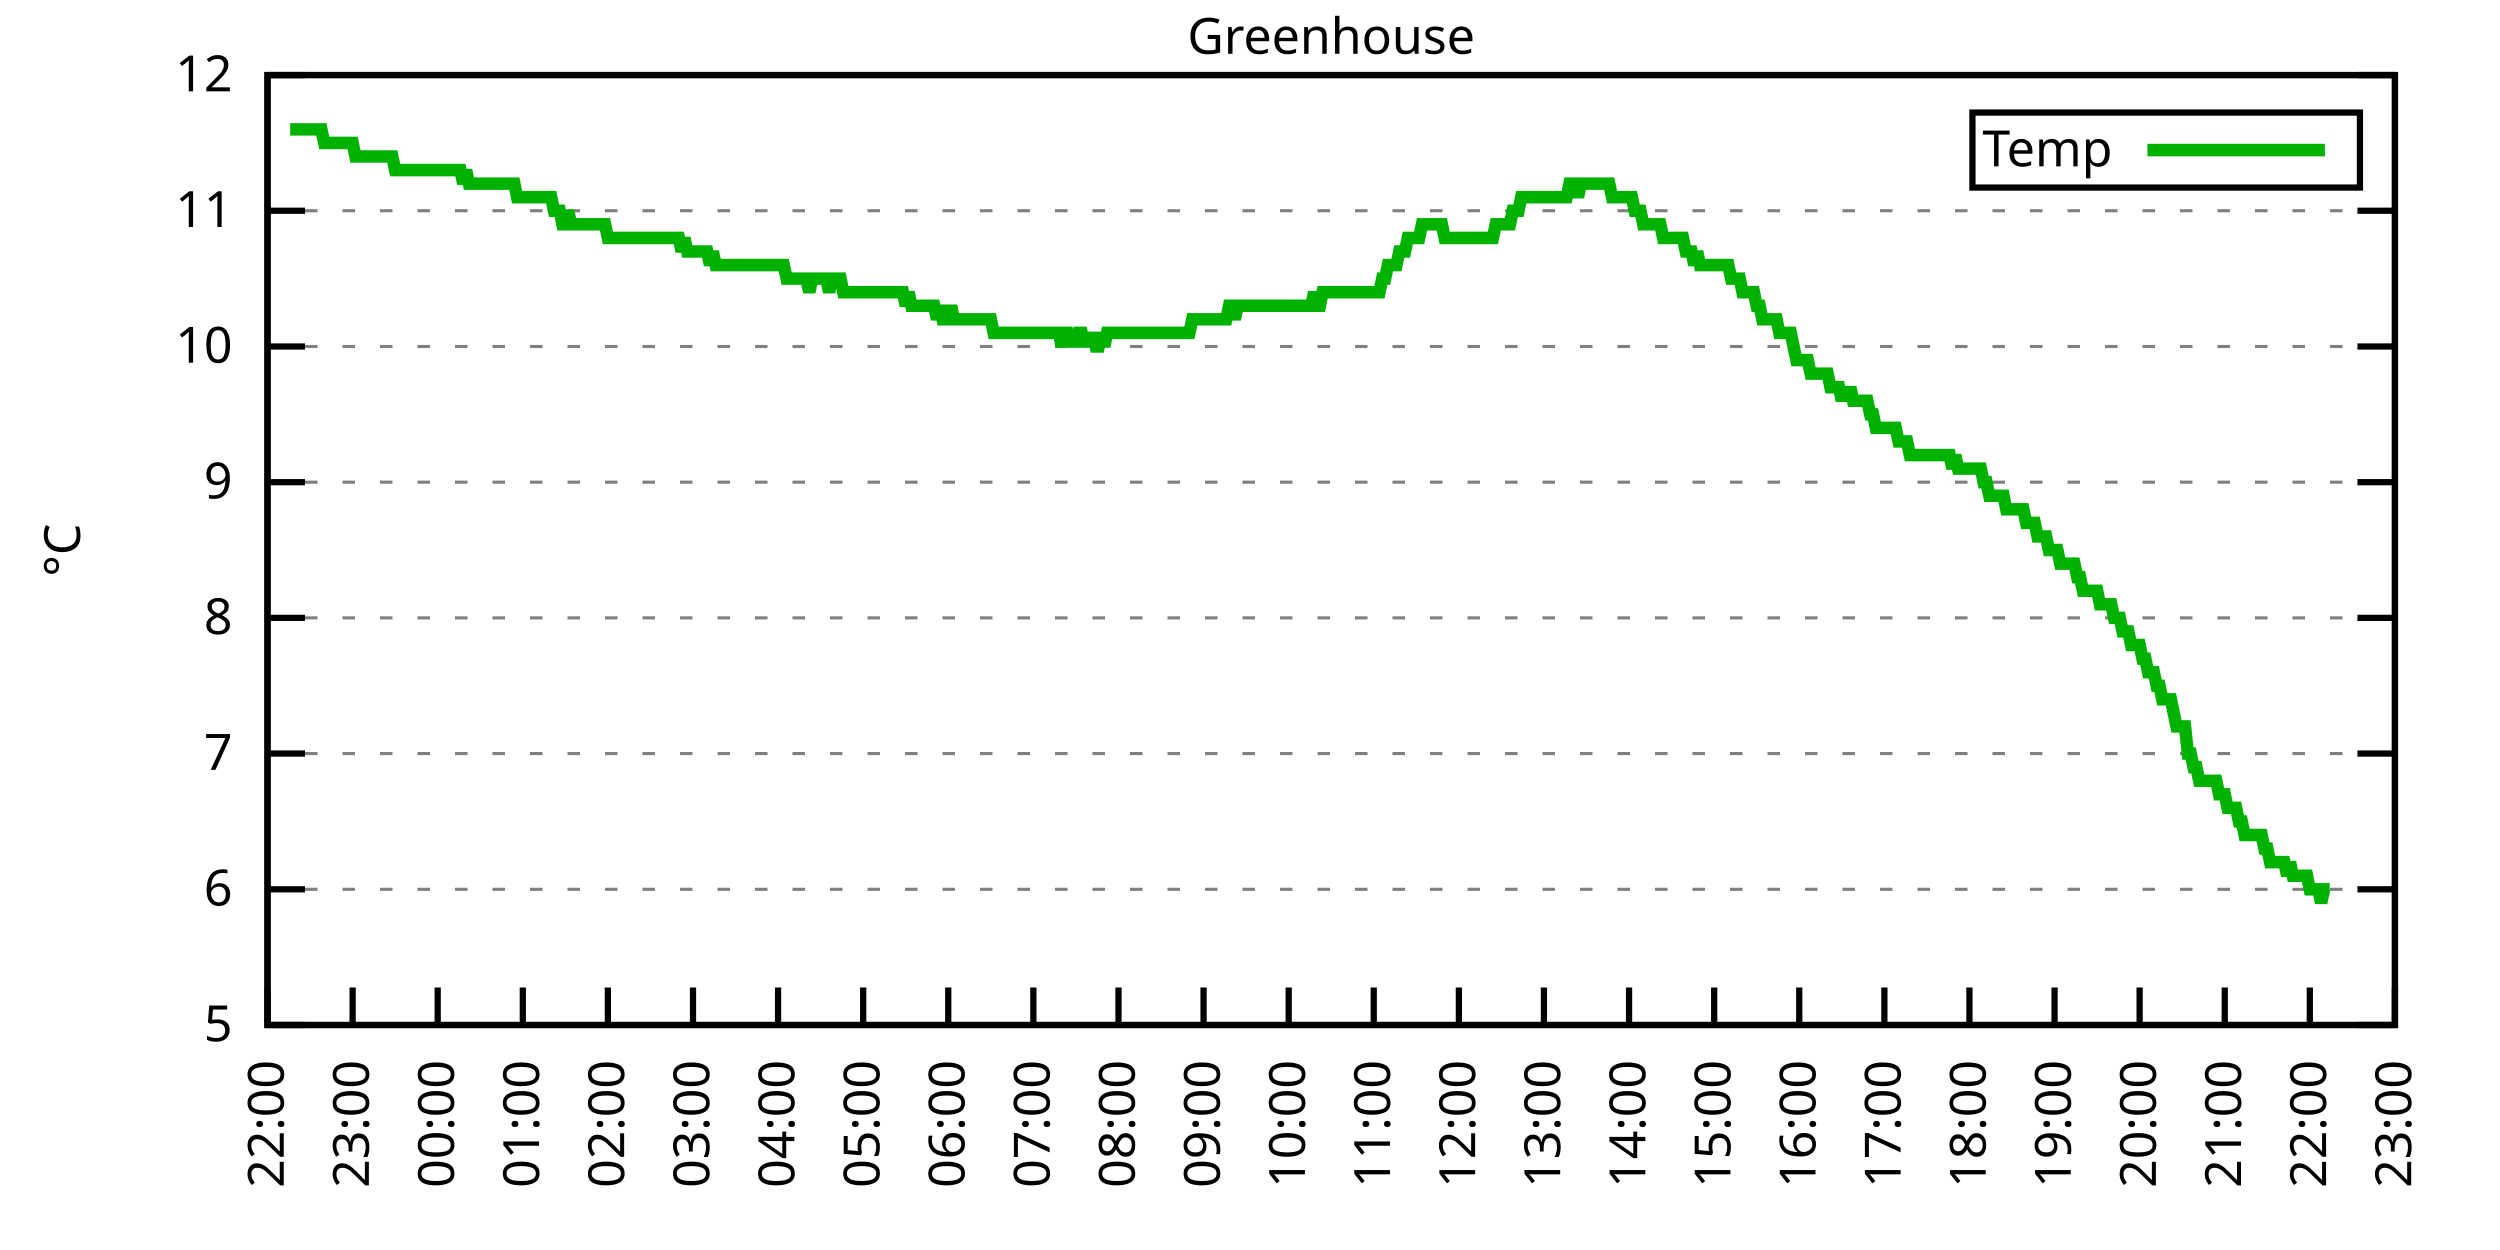
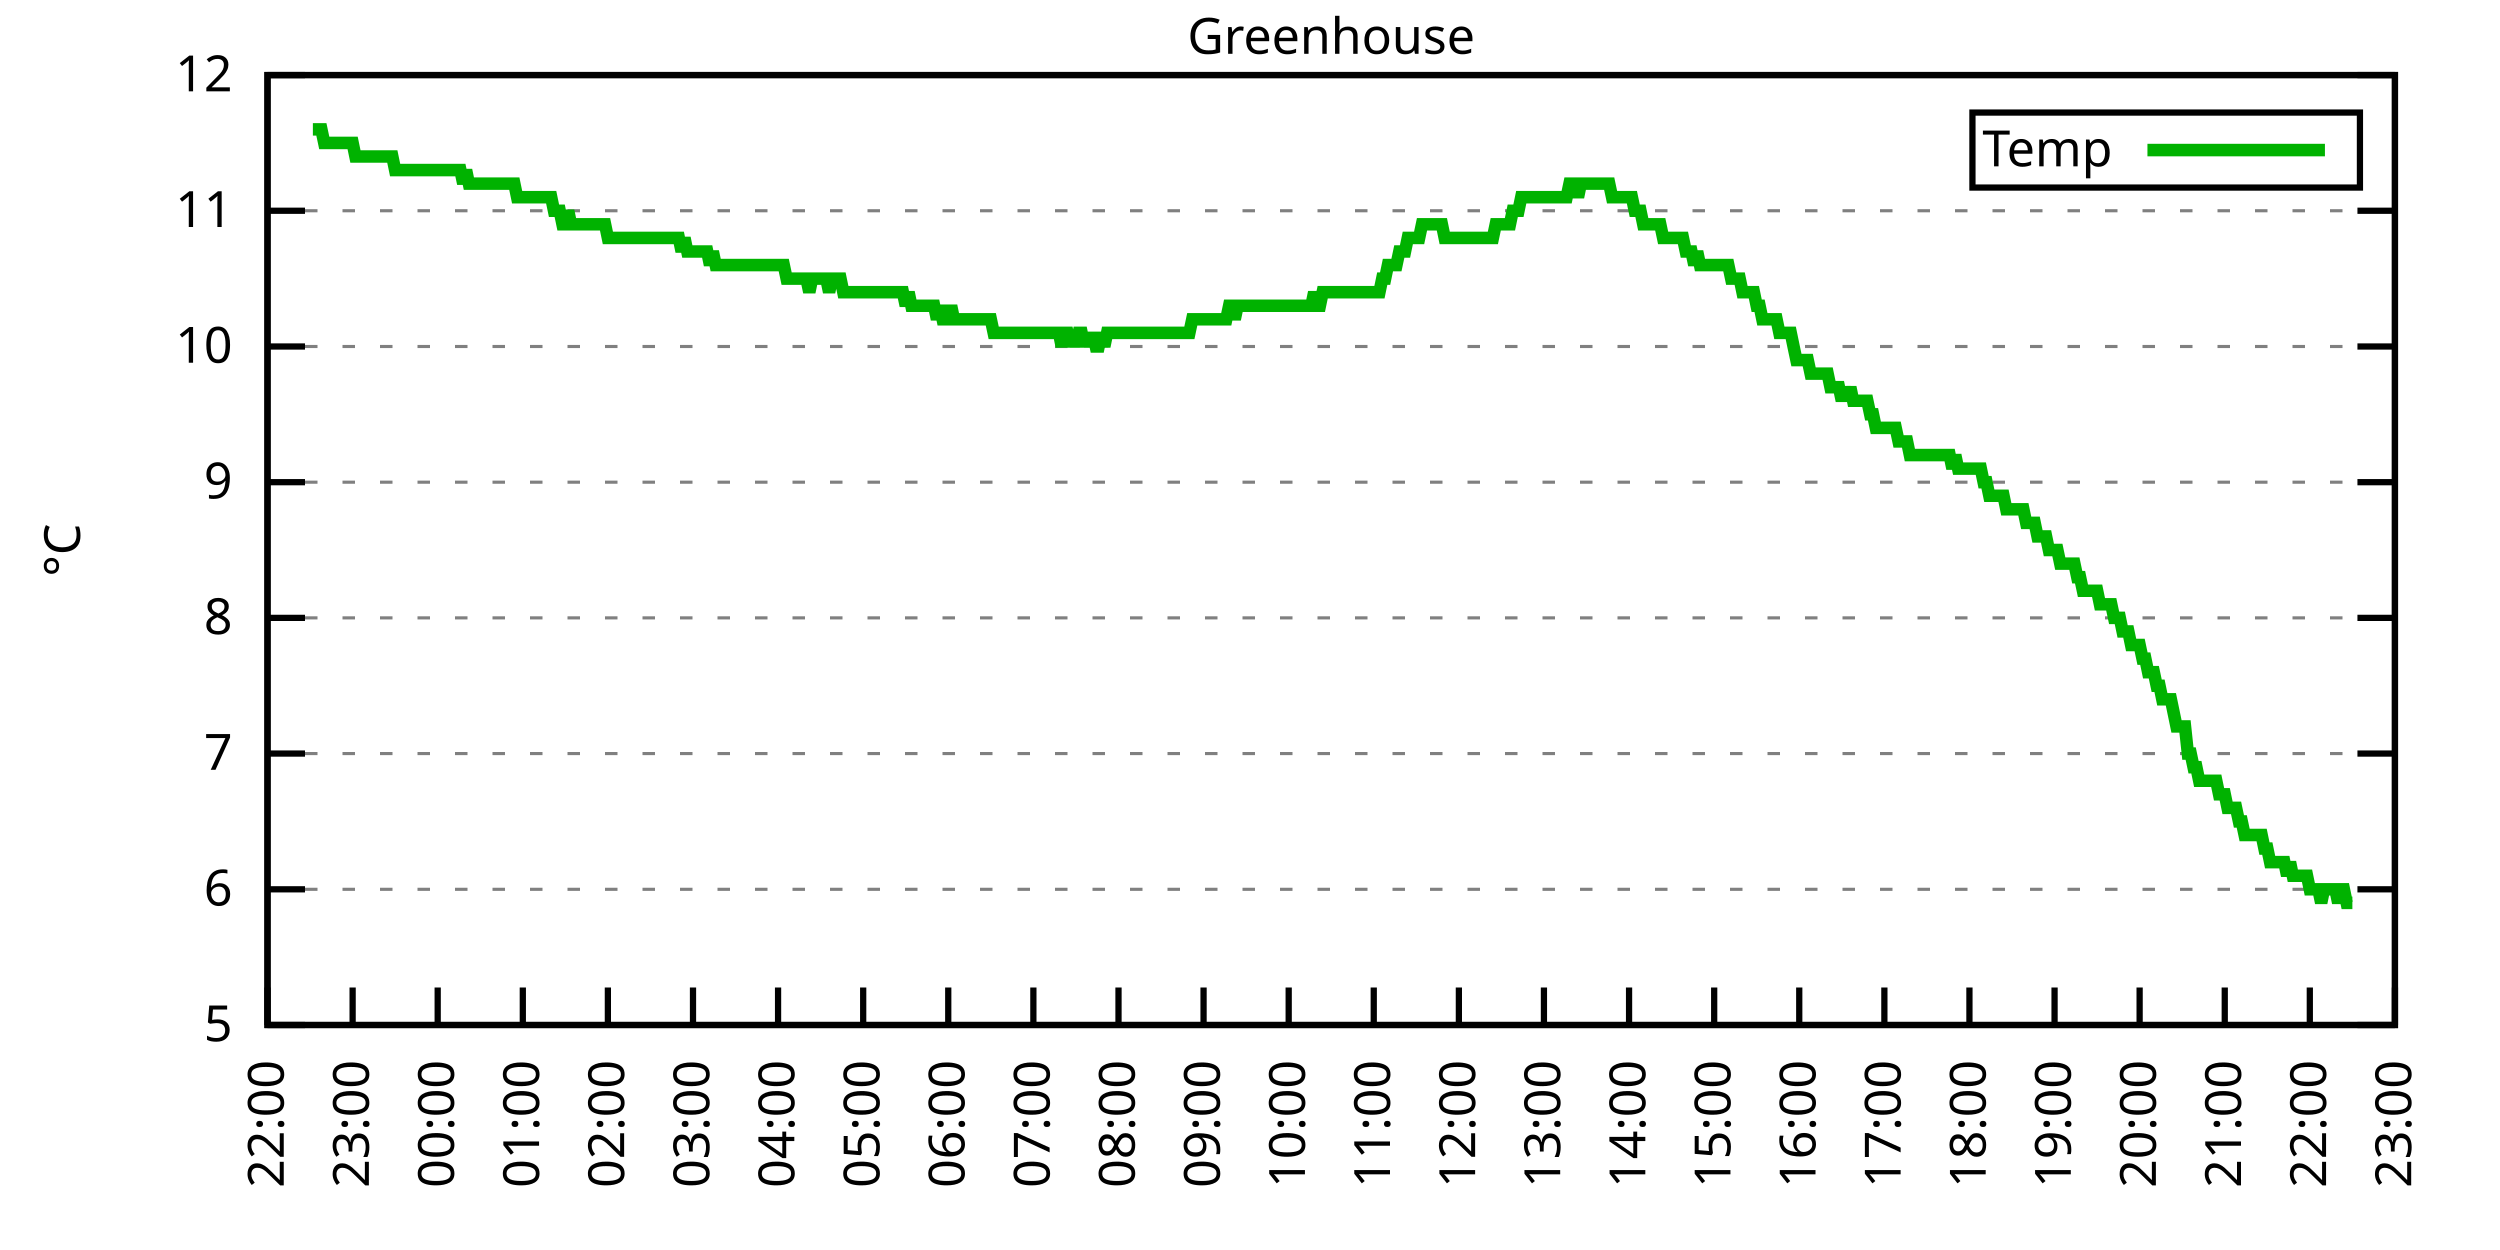
<svg xmlns="http://www.w3.org/2000/svg" xmlns:xlink="http://www.w3.org/1999/xlink" width="400" height="200" viewBox="0 0 400 200">
  <g id="gnuplot_canvas">
    <rect x="0" y="0" width="400" height="200" fill="none" />
    <defs>
      <circle id="gpDot" r="0.5" stroke-width="0.5" stroke="currentColor" />
      <path id="gpPt0" stroke-width="0.333" stroke="currentColor" d="M-1,0 h2 M0,-1 v2" />
      <path id="gpPt1" stroke-width="0.333" stroke="currentColor" d="M-1,-1 L1,1 M1,-1 L-1,1" />
      <path id="gpPt2" stroke-width="0.333" stroke="currentColor" d="M-1,0 L1,0 M0,-1 L0,1 M-1,-1 L1,1 M-1,1 L1,-1" />
      <rect id="gpPt3" stroke-width="0.333" stroke="currentColor" x="-1" y="-1" width="2" height="2" />
      <rect id="gpPt4" stroke-width="0.333" stroke="currentColor" fill="currentColor" x="-1" y="-1" width="2" height="2" />
      <circle id="gpPt5" stroke-width="0.333" stroke="currentColor" cx="0" cy="0" r="1" />
      <use xlink:href="#gpPt5" id="gpPt6" fill="currentColor" stroke="none" />
      <path id="gpPt7" stroke-width="0.333" stroke="currentColor" d="M0,-1.33 L-1.33,0.67 L1.33,0.67 z" />
      <use xlink:href="#gpPt7" id="gpPt8" fill="currentColor" stroke="none" />
      <use xlink:href="#gpPt7" id="gpPt9" stroke="currentColor" transform="rotate(180)" />
      <use xlink:href="#gpPt9" id="gpPt10" fill="currentColor" stroke="none" />
      <use xlink:href="#gpPt3" id="gpPt11" stroke="currentColor" transform="rotate(45)" />
      <use xlink:href="#gpPt11" id="gpPt12" fill="currentColor" stroke="none" />
      <path id="gpPt13" stroke-width="0.333" stroke="currentColor" d="M0,1.330 L1.265,0.411 L0.782,-1.067 L-0.782,-1.076 L-1.265,0.411 z" />
      <use xlink:href="#gpPt13" id="gpPt14" fill="currentColor" stroke="none" />
      <filter id="textbox" filterUnits="objectBoundingBox" x="0" y="0" height="1" width="1">
        <feFlood flood-color="white" flood-opacity="1" result="bgnd" />
        <feComposite in="SourceGraphic" in2="bgnd" operator="atop" />
      </filter>
      <filter id="greybox" filterUnits="objectBoundingBox" x="0" y="0" height="1" width="1">
        <feFlood flood-color="lightgrey" flood-opacity="1" result="grey" />
        <feComposite in="SourceGraphic" in2="grey" operator="atop" />
      </filter>
    </defs>
    <g fill="none" color="white" stroke="currentColor" stroke-width="1.00" stroke-linecap="butt" stroke-linejoin="miter">
</g>
    <g fill="none" color="black" stroke="currentColor" stroke-width="1.00" stroke-linecap="butt" stroke-linejoin="miter">
      <g stroke="none" shape-rendering="crispEdges">
        <polygon fill="rgb(255, 255, 255)" points="42.80,164.00 383.18,164.00 383.18,12.02 42.80,12.02 " />
      </g>
    </g>
    <g fill="none" color="black" stroke="currentColor" stroke-width="1.00" stroke-linecap="butt" stroke-linejoin="miter">
</g>
    <g fill="none" color="black" stroke="black" stroke-width="0.50" stroke-linecap="butt" stroke-linejoin="miter">
</g>
    <g fill="none" color="gray" stroke="currentColor" stroke-width="0.50" stroke-linecap="butt" stroke-linejoin="miter">
      <path stroke="gray" stroke-dasharray="2,4" class="gridline" d="M42.80,164.00 L383.19,164.00  " />
    </g>
    <g fill="none" color="gray" stroke="gray" stroke-width="1.00" stroke-linecap="butt" stroke-linejoin="miter">
</g>
    <g fill="none" color="black" stroke="currentColor" stroke-width="1.00" stroke-linecap="butt" stroke-linejoin="miter">
      <path stroke="black" d="M42.80,164.00 L48.80,164.00 M383.19,164.00 L377.19,164.00  " />
      <g transform="translate(37.20,166.60)" stroke="none" fill="black" font-family="Sans" font-size="8.00" text-anchor="end">
        <text>
          <tspan font-family="Sans"> 5</tspan>
        </text>
      </g>
    </g>
    <g fill="none" color="black" stroke="currentColor" stroke-width="1.00" stroke-linecap="butt" stroke-linejoin="miter">
</g>
    <g fill="none" color="black" stroke="black" stroke-width="0.50" stroke-linecap="butt" stroke-linejoin="miter">
</g>
    <g fill="none" color="gray" stroke="currentColor" stroke-width="0.50" stroke-linecap="butt" stroke-linejoin="miter">
      <path stroke="gray" stroke-dasharray="2,4" class="gridline" d="M42.80,142.29 L383.19,142.29  " />
    </g>
    <g fill="none" color="gray" stroke="gray" stroke-width="1.00" stroke-linecap="butt" stroke-linejoin="miter">
</g>
    <g fill="none" color="black" stroke="currentColor" stroke-width="1.00" stroke-linecap="butt" stroke-linejoin="miter">
      <path stroke="black" d="M42.80,142.29 L48.80,142.29 M383.19,142.29 L377.19,142.29  " />
      <g transform="translate(37.20,144.89)" stroke="none" fill="black" font-family="Sans" font-size="8.00" text-anchor="end">
        <text>
          <tspan font-family="Sans"> 6</tspan>
        </text>
      </g>
    </g>
    <g fill="none" color="black" stroke="currentColor" stroke-width="1.00" stroke-linecap="butt" stroke-linejoin="miter">
</g>
    <g fill="none" color="black" stroke="black" stroke-width="0.50" stroke-linecap="butt" stroke-linejoin="miter">
</g>
    <g fill="none" color="gray" stroke="currentColor" stroke-width="0.50" stroke-linecap="butt" stroke-linejoin="miter">
      <path stroke="gray" stroke-dasharray="2,4" class="gridline" d="M42.80,120.57 L383.19,120.57  " />
    </g>
    <g fill="none" color="gray" stroke="gray" stroke-width="1.00" stroke-linecap="butt" stroke-linejoin="miter">
</g>
    <g fill="none" color="black" stroke="currentColor" stroke-width="1.00" stroke-linecap="butt" stroke-linejoin="miter">
      <path stroke="black" d="M42.80,120.57 L48.80,120.57 M383.19,120.57 L377.19,120.57  " />
      <g transform="translate(37.20,123.17)" stroke="none" fill="black" font-family="Sans" font-size="8.00" text-anchor="end">
        <text>
          <tspan font-family="Sans"> 7</tspan>
        </text>
      </g>
    </g>
    <g fill="none" color="black" stroke="currentColor" stroke-width="1.00" stroke-linecap="butt" stroke-linejoin="miter">
</g>
    <g fill="none" color="black" stroke="black" stroke-width="0.50" stroke-linecap="butt" stroke-linejoin="miter">
</g>
    <g fill="none" color="gray" stroke="currentColor" stroke-width="0.50" stroke-linecap="butt" stroke-linejoin="miter">
      <path stroke="gray" stroke-dasharray="2,4" class="gridline" d="M42.80,98.86 L383.19,98.86  " />
    </g>
    <g fill="none" color="gray" stroke="gray" stroke-width="1.00" stroke-linecap="butt" stroke-linejoin="miter">
</g>
    <g fill="none" color="black" stroke="currentColor" stroke-width="1.00" stroke-linecap="butt" stroke-linejoin="miter">
      <path stroke="black" d="M42.80,98.86 L48.80,98.86 M383.19,98.86 L377.19,98.86  " />
      <g transform="translate(37.20,101.46)" stroke="none" fill="black" font-family="Sans" font-size="8.00" text-anchor="end">
        <text>
          <tspan font-family="Sans"> 8</tspan>
        </text>
      </g>
    </g>
    <g fill="none" color="black" stroke="currentColor" stroke-width="1.00" stroke-linecap="butt" stroke-linejoin="miter">
</g>
    <g fill="none" color="black" stroke="black" stroke-width="0.50" stroke-linecap="butt" stroke-linejoin="miter">
</g>
    <g fill="none" color="gray" stroke="currentColor" stroke-width="0.50" stroke-linecap="butt" stroke-linejoin="miter">
      <path stroke="gray" stroke-dasharray="2,4" class="gridline" d="M42.80,77.15 L383.19,77.15  " />
    </g>
    <g fill="none" color="gray" stroke="gray" stroke-width="1.00" stroke-linecap="butt" stroke-linejoin="miter">
</g>
    <g fill="none" color="black" stroke="currentColor" stroke-width="1.00" stroke-linecap="butt" stroke-linejoin="miter">
      <path stroke="black" d="M42.80,77.15 L48.80,77.15 M383.19,77.15 L377.19,77.15  " />
      <g transform="translate(37.20,79.75)" stroke="none" fill="black" font-family="Sans" font-size="8.00" text-anchor="end">
        <text>
          <tspan font-family="Sans"> 9</tspan>
        </text>
      </g>
    </g>
    <g fill="none" color="black" stroke="currentColor" stroke-width="1.00" stroke-linecap="butt" stroke-linejoin="miter">
</g>
    <g fill="none" color="black" stroke="black" stroke-width="0.50" stroke-linecap="butt" stroke-linejoin="miter">
</g>
    <g fill="none" color="gray" stroke="currentColor" stroke-width="0.50" stroke-linecap="butt" stroke-linejoin="miter">
      <path stroke="gray" stroke-dasharray="2,4" class="gridline" d="M42.80,55.44 L383.19,55.44  " />
    </g>
    <g fill="none" color="gray" stroke="gray" stroke-width="1.00" stroke-linecap="butt" stroke-linejoin="miter">
</g>
    <g fill="none" color="black" stroke="currentColor" stroke-width="1.00" stroke-linecap="butt" stroke-linejoin="miter">
      <path stroke="black" d="M42.80,55.44 L48.80,55.44 M383.19,55.44 L377.19,55.44  " />
      <g transform="translate(37.20,58.04)" stroke="none" fill="black" font-family="Sans" font-size="8.00" text-anchor="end">
        <text>
          <tspan font-family="Sans"> 10</tspan>
        </text>
      </g>
    </g>
    <g fill="none" color="black" stroke="currentColor" stroke-width="1.00" stroke-linecap="butt" stroke-linejoin="miter">
</g>
    <g fill="none" color="black" stroke="black" stroke-width="0.50" stroke-linecap="butt" stroke-linejoin="miter">
</g>
    <g fill="none" color="gray" stroke="currentColor" stroke-width="0.50" stroke-linecap="butt" stroke-linejoin="miter">
      <path stroke="gray" stroke-dasharray="2,4" class="gridline" d="M42.80,33.72 L383.19,33.72  " />
    </g>
    <g fill="none" color="gray" stroke="gray" stroke-width="1.00" stroke-linecap="butt" stroke-linejoin="miter">
</g>
    <g fill="none" color="black" stroke="currentColor" stroke-width="1.00" stroke-linecap="butt" stroke-linejoin="miter">
      <path stroke="black" d="M42.80,33.72 L48.80,33.72 M383.19,33.72 L377.19,33.72  " />
      <g transform="translate(37.20,36.32)" stroke="none" fill="black" font-family="Sans" font-size="8.00" text-anchor="end">
        <text>
          <tspan font-family="Sans"> 11</tspan>
        </text>
      </g>
    </g>
    <g fill="none" color="black" stroke="currentColor" stroke-width="1.00" stroke-linecap="butt" stroke-linejoin="miter">
</g>
    <g fill="none" color="black" stroke="black" stroke-width="0.50" stroke-linecap="butt" stroke-linejoin="miter">
</g>
    <g fill="none" color="gray" stroke="currentColor" stroke-width="0.50" stroke-linecap="butt" stroke-linejoin="miter">
      <path stroke="gray" stroke-dasharray="2,4" class="gridline" d="M42.80,12.01 L383.19,12.01  " />
    </g>
    <g fill="none" color="gray" stroke="gray" stroke-width="1.00" stroke-linecap="butt" stroke-linejoin="miter">
</g>
    <g fill="none" color="black" stroke="currentColor" stroke-width="1.00" stroke-linecap="butt" stroke-linejoin="miter">
      <path stroke="black" d="M42.80,12.01 L48.80,12.01 M383.19,12.01 L377.19,12.01  " />
      <g transform="translate(37.20,14.61)" stroke="none" fill="black" font-family="Sans" font-size="8.00" text-anchor="end">
        <text>
          <tspan font-family="Sans"> 12</tspan>
        </text>
      </g>
    </g>
    <g fill="none" color="black" stroke="currentColor" stroke-width="1.00" stroke-linecap="butt" stroke-linejoin="miter">
      <path stroke="black" d="M42.80,164.00 L42.80,158.00  " />
      <g transform="translate(45.40,169.60) rotate(270.00)" stroke="none" fill="black" font-family="Sans" font-size="8.00" text-anchor="end">
        <text>
          <tspan font-family="Sans">22:00</tspan>
        </text>
      </g>
    </g>
    <g fill="none" color="black" stroke="currentColor" stroke-width="1.00" stroke-linecap="butt" stroke-linejoin="miter">
      <path stroke="black" d="M56.42,164.00 L56.42,158.00  " />
      <g transform="translate(59.02,169.60) rotate(270.00)" stroke="none" fill="black" font-family="Sans" font-size="8.00" text-anchor="end">
        <text>
          <tspan font-family="Sans">23:00</tspan>
        </text>
      </g>
    </g>
    <g fill="none" color="black" stroke="currentColor" stroke-width="1.00" stroke-linecap="butt" stroke-linejoin="miter">
      <path stroke="black" d="M70.03,164.00 L70.03,158.00  " />
      <g transform="translate(72.63,169.60) rotate(270.00)" stroke="none" fill="black" font-family="Sans" font-size="8.00" text-anchor="end">
        <text>
          <tspan font-family="Sans">00:00</tspan>
        </text>
      </g>
    </g>
    <g fill="none" color="black" stroke="currentColor" stroke-width="1.00" stroke-linecap="butt" stroke-linejoin="miter">
      <path stroke="black" d="M83.65,164.00 L83.65,158.00  " />
      <g transform="translate(86.25,169.60) rotate(270.00)" stroke="none" fill="black" font-family="Sans" font-size="8.00" text-anchor="end">
        <text>
          <tspan font-family="Sans">01:00</tspan>
        </text>
      </g>
    </g>
    <g fill="none" color="black" stroke="currentColor" stroke-width="1.00" stroke-linecap="butt" stroke-linejoin="miter">
      <path stroke="black" d="M97.26,164.00 L97.26,158.00  " />
      <g transform="translate(99.86,169.60) rotate(270.00)" stroke="none" fill="black" font-family="Sans" font-size="8.00" text-anchor="end">
        <text>
          <tspan font-family="Sans">02:00</tspan>
        </text>
      </g>
    </g>
    <g fill="none" color="black" stroke="currentColor" stroke-width="1.00" stroke-linecap="butt" stroke-linejoin="miter">
      <path stroke="black" d="M110.88,164.00 L110.88,158.00  " />
      <g transform="translate(113.48,169.60) rotate(270.00)" stroke="none" fill="black" font-family="Sans" font-size="8.00" text-anchor="end">
        <text>
          <tspan font-family="Sans">03:00</tspan>
        </text>
      </g>
    </g>
    <g fill="none" color="black" stroke="currentColor" stroke-width="1.00" stroke-linecap="butt" stroke-linejoin="miter">
      <path stroke="black" d="M124.49,164.00 L124.49,158.00  " />
      <g transform="translate(127.09,169.60) rotate(270.00)" stroke="none" fill="black" font-family="Sans" font-size="8.00" text-anchor="end">
        <text>
          <tspan font-family="Sans">04:00</tspan>
        </text>
      </g>
    </g>
    <g fill="none" color="black" stroke="currentColor" stroke-width="1.00" stroke-linecap="butt" stroke-linejoin="miter">
      <path stroke="black" d="M138.11,164.00 L138.11,158.00  " />
      <g transform="translate(140.71,169.60) rotate(270.00)" stroke="none" fill="black" font-family="Sans" font-size="8.00" text-anchor="end">
        <text>
          <tspan font-family="Sans">05:00</tspan>
        </text>
      </g>
    </g>
    <g fill="none" color="black" stroke="currentColor" stroke-width="1.00" stroke-linecap="butt" stroke-linejoin="miter">
      <path stroke="black" d="M151.72,164.00 L151.72,158.00  " />
      <g transform="translate(154.32,169.60) rotate(270.00)" stroke="none" fill="black" font-family="Sans" font-size="8.00" text-anchor="end">
        <text>
          <tspan font-family="Sans">06:00</tspan>
        </text>
      </g>
    </g>
    <g fill="none" color="black" stroke="currentColor" stroke-width="1.00" stroke-linecap="butt" stroke-linejoin="miter">
      <path stroke="black" d="M165.34,164.00 L165.34,158.00  " />
      <g transform="translate(167.94,169.60) rotate(270.00)" stroke="none" fill="black" font-family="Sans" font-size="8.00" text-anchor="end">
        <text>
          <tspan font-family="Sans">07:00</tspan>
        </text>
      </g>
    </g>
    <g fill="none" color="black" stroke="currentColor" stroke-width="1.00" stroke-linecap="butt" stroke-linejoin="miter">
      <path stroke="black" d="M178.96,164.00 L178.96,158.00  " />
      <g transform="translate(181.56,169.60) rotate(270.00)" stroke="none" fill="black" font-family="Sans" font-size="8.00" text-anchor="end">
        <text>
          <tspan font-family="Sans">08:00</tspan>
        </text>
      </g>
    </g>
    <g fill="none" color="black" stroke="currentColor" stroke-width="1.00" stroke-linecap="butt" stroke-linejoin="miter">
      <path stroke="black" d="M192.57,164.00 L192.57,158.00  " />
      <g transform="translate(195.17,169.60) rotate(270.00)" stroke="none" fill="black" font-family="Sans" font-size="8.00" text-anchor="end">
        <text>
          <tspan font-family="Sans">09:00</tspan>
        </text>
      </g>
    </g>
    <g fill="none" color="black" stroke="currentColor" stroke-width="1.00" stroke-linecap="butt" stroke-linejoin="miter">
      <path stroke="black" d="M206.19,164.00 L206.19,158.00  " />
      <g transform="translate(208.79,169.60) rotate(270.00)" stroke="none" fill="black" font-family="Sans" font-size="8.00" text-anchor="end">
        <text>
          <tspan font-family="Sans">10:00</tspan>
        </text>
      </g>
    </g>
    <g fill="none" color="black" stroke="currentColor" stroke-width="1.00" stroke-linecap="butt" stroke-linejoin="miter">
      <path stroke="black" d="M219.80,164.00 L219.80,158.00  " />
      <g transform="translate(222.40,169.60) rotate(270.00)" stroke="none" fill="black" font-family="Sans" font-size="8.00" text-anchor="end">
        <text>
          <tspan font-family="Sans">11:00</tspan>
        </text>
      </g>
    </g>
    <g fill="none" color="black" stroke="currentColor" stroke-width="1.00" stroke-linecap="butt" stroke-linejoin="miter">
      <path stroke="black" d="M233.42,164.00 L233.42,158.00  " />
      <g transform="translate(236.02,169.60) rotate(270.00)" stroke="none" fill="black" font-family="Sans" font-size="8.00" text-anchor="end">
        <text>
          <tspan font-family="Sans">12:00</tspan>
        </text>
      </g>
    </g>
    <g fill="none" color="black" stroke="currentColor" stroke-width="1.00" stroke-linecap="butt" stroke-linejoin="miter">
      <path stroke="black" d="M247.03,164.00 L247.03,158.00  " />
      <g transform="translate(249.63,169.60) rotate(270.00)" stroke="none" fill="black" font-family="Sans" font-size="8.00" text-anchor="end">
        <text>
          <tspan font-family="Sans">13:00</tspan>
        </text>
      </g>
    </g>
    <g fill="none" color="black" stroke="currentColor" stroke-width="1.00" stroke-linecap="butt" stroke-linejoin="miter">
      <path stroke="black" d="M260.65,164.00 L260.65,158.00  " />
      <g transform="translate(263.25,169.60) rotate(270.00)" stroke="none" fill="black" font-family="Sans" font-size="8.00" text-anchor="end">
        <text>
          <tspan font-family="Sans">14:00</tspan>
        </text>
      </g>
    </g>
    <g fill="none" color="black" stroke="currentColor" stroke-width="1.00" stroke-linecap="butt" stroke-linejoin="miter">
      <path stroke="black" d="M274.27,164.00 L274.27,158.00  " />
      <g transform="translate(276.87,169.60) rotate(270.00)" stroke="none" fill="black" font-family="Sans" font-size="8.00" text-anchor="end">
        <text>
          <tspan font-family="Sans">15:00</tspan>
        </text>
      </g>
    </g>
    <g fill="none" color="black" stroke="currentColor" stroke-width="1.00" stroke-linecap="butt" stroke-linejoin="miter">
      <path stroke="black" d="M287.88,164.00 L287.88,158.00  " />
      <g transform="translate(290.48,169.60) rotate(270.00)" stroke="none" fill="black" font-family="Sans" font-size="8.00" text-anchor="end">
        <text>
          <tspan font-family="Sans">16:00</tspan>
        </text>
      </g>
    </g>
    <g fill="none" color="black" stroke="currentColor" stroke-width="1.00" stroke-linecap="butt" stroke-linejoin="miter">
      <path stroke="black" d="M301.50,164.00 L301.50,158.00  " />
      <g transform="translate(304.10,169.60) rotate(270.00)" stroke="none" fill="black" font-family="Sans" font-size="8.00" text-anchor="end">
        <text>
          <tspan font-family="Sans">17:00</tspan>
        </text>
      </g>
    </g>
    <g fill="none" color="black" stroke="currentColor" stroke-width="1.00" stroke-linecap="butt" stroke-linejoin="miter">
      <path stroke="black" d="M315.11,164.00 L315.11,158.00  " />
      <g transform="translate(317.71,169.60) rotate(270.00)" stroke="none" fill="black" font-family="Sans" font-size="8.00" text-anchor="end">
        <text>
          <tspan font-family="Sans">18:00</tspan>
        </text>
      </g>
    </g>
    <g fill="none" color="black" stroke="currentColor" stroke-width="1.00" stroke-linecap="butt" stroke-linejoin="miter">
      <path stroke="black" d="M328.73,164.00 L328.73,158.00  " />
      <g transform="translate(331.33,169.60) rotate(270.00)" stroke="none" fill="black" font-family="Sans" font-size="8.00" text-anchor="end">
        <text>
          <tspan font-family="Sans">19:00</tspan>
        </text>
      </g>
    </g>
    <g fill="none" color="black" stroke="currentColor" stroke-width="1.00" stroke-linecap="butt" stroke-linejoin="miter">
      <path stroke="black" d="M342.34,164.00 L342.34,158.00  " />
      <g transform="translate(344.94,169.60) rotate(270.00)" stroke="none" fill="black" font-family="Sans" font-size="8.00" text-anchor="end">
        <text>
          <tspan font-family="Sans">20:00</tspan>
        </text>
      </g>
    </g>
    <g fill="none" color="black" stroke="currentColor" stroke-width="1.00" stroke-linecap="butt" stroke-linejoin="miter">
      <path stroke="black" d="M355.96,164.00 L355.96,158.00  " />
      <g transform="translate(358.56,169.60) rotate(270.00)" stroke="none" fill="black" font-family="Sans" font-size="8.00" text-anchor="end">
        <text>
          <tspan font-family="Sans">21:00</tspan>
        </text>
      </g>
    </g>
    <g fill="none" color="black" stroke="currentColor" stroke-width="1.00" stroke-linecap="butt" stroke-linejoin="miter">
      <path stroke="black" d="M369.57,164.00 L369.57,158.00  " />
      <g transform="translate(372.17,169.60) rotate(270.00)" stroke="none" fill="black" font-family="Sans" font-size="8.00" text-anchor="end">
        <text>
          <tspan font-family="Sans">22:00</tspan>
        </text>
      </g>
    </g>
    <g fill="none" color="black" stroke="currentColor" stroke-width="1.00" stroke-linecap="butt" stroke-linejoin="miter">
      <path stroke="black" d="M383.19,164.00 L383.19,158.00  " />
      <g transform="translate(385.79,169.60) rotate(270.00)" stroke="none" fill="black" font-family="Sans" font-size="8.00" text-anchor="end">
        <text>
          <tspan font-family="Sans">23:00</tspan>
        </text>
      </g>
    </g>
    <g fill="none" color="black" stroke="currentColor" stroke-width="1.00" stroke-linecap="butt" stroke-linejoin="miter">
</g>
    <g fill="none" color="black" stroke="currentColor" stroke-width="1.00" stroke-linecap="butt" stroke-linejoin="miter">
      <path stroke="black" d="M42.80,12.01 L42.80,164.00 L383.19,164.00 L383.19,12.01 L42.80,12.01 Z  " />
    </g>
    <g fill="none" color="black" stroke="currentColor" stroke-width="1.00" stroke-linecap="butt" stroke-linejoin="miter">
</g>
    <g fill="none" color="black" stroke="currentColor" stroke-width="1.00" stroke-linecap="butt" stroke-linejoin="miter">
      <path stroke="black" d="M315.59,30.01 L315.59,18.01 L377.59,18.01 L377.59,30.01 L315.59,30.01 Z  " />
    </g>
    <g id="Greenhouse_plot_1">
      <g fill="none" color="white" stroke="black" stroke-width="2.00" stroke-linecap="butt" stroke-linejoin="miter">
</g>
      <g fill="none" color="black" stroke="currentColor" stroke-width="2.00" stroke-linecap="butt" stroke-linejoin="miter">
        <g transform="translate(337.99,26.61)" stroke="none" fill="black" font-family="Sans" font-size="8.00" text-anchor="end">
          <text>
            <tspan font-family="Sans">Temp</tspan>
          </text>
        </g>
      </g>
      <g fill="none" color="black" stroke="currentColor" stroke-width="2.00" stroke-linecap="butt" stroke-linejoin="miter">
-         <path stroke="rgb(  0, 178,   0)" d="M343.59,24.01 L371.99,24.01 M46.43,20.70 L46.88,20.70 L47.34,20.70 L47.79,20.70 L48.25,20.70 L48.70,20.70   L49.15,20.70 L49.61,20.70 L50.06,20.70 L50.29,20.70 L50.97,20.70 L51.42,20.70 L51.88,22.87 L52.33,22.87   L52.78,22.87 L53.24,22.87 L53.69,22.87 L54.15,22.87 L54.60,22.87 L55.05,22.87 L55.51,22.87 L55.96,22.87   L56.42,22.87 L56.87,25.04 L57.32,25.04 L57.78,25.04 L58.23,25.04 L58.68,25.04 L59.14,25.04 L59.59,25.04   L60.05,25.04 L60.50,25.04 L60.95,25.04 L61.41,25.04 L61.86,25.04 L62.32,25.04 L62.77,25.04 L63.22,27.21   L63.68,27.21 L64.13,27.21 L64.58,27.21 L65.04,27.21 L65.49,27.21 L65.95,27.21 L66.40,27.21 L66.85,27.21   L67.31,27.21 L67.76,27.21 L68.22,27.21 L68.67,27.21 L69.12,27.21 L69.58,27.21 L70.03,27.21 L70.49,27.21   L70.94,27.21 L71.39,27.21 L71.85,27.21 L72.30,27.21 L72.75,27.21 L73.21,27.21 L73.66,27.21 L74.12,29.38   L74.57,27.21 L75.02,29.38 L75.48,29.38 L75.93,29.38 L76.39,29.38 L76.84,29.38 L77.29,29.38 L77.75,29.38   L78.20,29.38 L78.65,29.38 L79.11,29.38 L79.56,29.38 L80.02,29.38 L80.47,29.38 L80.92,29.38 L81.38,29.38   L81.83,29.38 L82.29,29.38 L82.74,31.55 L83.19,31.55 L83.65,31.55 L84.10,31.55 L84.55,31.55 L85.01,31.55   L85.46,31.55 L85.92,31.55 L86.37,31.55 L86.82,31.55 L87.28,31.55 L87.73,31.55 L88.19,31.55 L88.64,33.72   L89.09,33.72 L89.55,33.72 L90.00,35.89 L90.45,35.89 L90.91,33.72 L91.36,35.89 L91.82,35.89 L92.27,35.89   L92.72,35.89 L93.18,35.89 L93.63,35.89 L94.09,35.89 L94.54,35.89 L94.99,35.89 L95.45,35.89 L95.90,35.89   L96.35,35.89 L96.81,35.89 L97.26,38.07 L97.72,38.07 L98.17,38.07 L98.62,38.07 L99.08,38.07 L99.53,38.07   L99.99,38.07 L100.44,38.07 L100.89,38.07 L101.35,38.07 L101.80,38.07 L102.25,38.07 L102.71,38.07 L103.16,38.07   L103.62,38.07 L104.07,38.07 L104.52,38.07 L104.98,38.07 L105.43,38.07 L105.89,38.07 L106.34,38.07 L106.79,38.07   L107.25,38.07 L107.70,38.07 L108.15,38.07 L108.61,38.07 L109.06,40.24 L109.52,38.07 L109.97,40.24 L110.42,40.24   L110.88,40.24 L111.33,40.24 L111.79,40.24 L112.24,40.24 L112.69,40.24 L113.15,40.24 L113.60,42.41 L114.05,40.24   L114.51,42.41 L114.96,42.41 L115.42,42.41 L115.87,42.41 L116.32,42.41 L116.78,42.41 L117.23,42.41 L117.69,42.41   L118.14,42.41 L118.59,42.41 L119.05,42.41 L119.50,42.41 L119.96,42.41 L120.41,42.41 L120.86,42.41 L121.32,42.41   L121.77,42.41 L122.22,42.41 L122.68,42.41 L123.13,42.41 L123.59,42.41 L124.04,42.41 L124.49,42.41 L124.95,42.41   L125.40,42.41 L125.86,44.58 L126.31,44.58 L126.76,44.58 L127.22,44.58 L127.67,44.58 L128.12,44.58 L128.58,44.58   L129.03,44.58 L129.49,46.75 L129.94,44.58 L130.39,44.58 L130.85,44.58 L131.30,44.58 L131.76,44.58 L132.21,44.58   L132.66,46.75 L133.12,44.58 L133.57,44.58 L134.02,44.58 L134.48,44.58 L134.93,46.75 L135.39,46.75 L135.84,46.75   L136.29,46.75 L136.75,46.75 L137.20,46.75 L137.66,46.75 L138.11,46.75 L138.56,46.75 L139.02,46.75 L139.47,46.75   L139.92,46.75 L140.38,46.75 L140.83,46.75 L141.29,46.75 L141.74,46.75 L142.19,46.75 L142.65,46.75 L143.10,46.75   L143.56,46.75 L144.01,46.75 L144.46,46.75 L144.92,48.92 L145.37,46.75 L145.82,48.92 L146.28,48.92 L146.73,48.92   L147.19,48.92 L147.64,48.92 L148.09,48.92 L148.55,48.92 L149.00,48.92 L149.46,48.92 L149.91,51.09 L150.36,48.92   L150.82,51.09 L151.27,51.09 L151.72,51.09 L152.18,48.92 L152.63,51.09 L153.09,51.09 L153.54,51.09 L153.99,51.09   L154.45,51.09 L154.90,51.09 L155.36,51.09 L155.81,51.09 L156.26,51.09 L156.72,51.09 L157.17,51.09 L157.62,51.09   L158.08,51.09 L158.53,51.09 L158.99,53.26 L159.44,53.26 L159.89,53.26 L160.35,53.26 L160.80,53.26 L161.26,53.26   L161.71,53.26 L162.16,53.26 L162.62,53.26 L163.07,53.26 L163.52,53.26 L163.98,53.26 L164.43,53.26 L164.89,53.26   L165.34,53.26 L165.79,53.26 L166.25,53.26 L166.70,53.26 L167.16,53.26 L167.61,53.26 L168.06,53.26 L168.52,53.26   L168.97,53.26 L169.43,53.26 L169.88,55.44 L170.33,53.26 L170.79,53.26 L171.24,55.44 L171.69,53.26 L172.15,55.44   L172.60,53.26 L173.06,53.26 L173.51,55.44 L173.96,53.26 L174.42,55.44 L174.87,53.26 L175.33,55.44 L175.78,55.44   L176.23,53.26 L176.69,55.44 L177.14,53.26 L177.59,53.26 L178.05,53.26 L178.50,53.26 L178.96,53.26 L179.41,53.26   L179.86,53.26 L180.32,53.26 L180.77,53.26 L181.23,53.26 L181.68,53.26 L182.13,53.26 L182.59,53.26 L183.04,53.26   L183.49,53.26 L183.95,53.26 L184.40,53.26 L184.86,53.26 L185.31,53.26 L185.76,53.26 L186.22,53.26 L186.67,53.26   L187.13,53.26 L187.58,53.26 L188.03,53.26 L188.49,53.26 L188.94,53.26 L189.39,53.26 L189.85,53.26 L190.30,53.26   L190.76,51.09 L191.21,51.09 L191.66,51.09 L192.12,51.09 L192.57,51.09 L193.03,51.09 L193.48,51.09 L193.93,51.09   L194.39,51.09 L194.84,51.09 L195.29,51.09 L195.75,51.09 L196.20,51.09 L196.66,48.92 L197.11,48.92 L197.56,51.09   L198.02,48.92 L198.47,48.92 L198.93,48.92 L199.38,48.92 L199.83,48.92 L200.29,48.92 L200.74,48.92 L201.19,48.92   L201.65,48.92 L202.10,48.92 L202.56,48.92 L203.01,48.92 L203.46,48.92 L203.92,48.92 L204.37,48.92 L204.83,48.92   L205.28,48.92 L205.73,48.92 L206.19,48.92 L206.64,48.92 L207.09,48.92 L207.55,48.92 L208.00,48.92 L208.46,48.92   L208.91,48.92 L209.36,48.92 L209.82,48.92 L210.27,46.75 L210.73,48.92 L211.18,48.92 L211.63,46.75 L212.09,46.75   L212.54,46.75 L213.00,46.75 L213.45,46.75 L213.90,46.75 L214.36,46.75 L214.81,46.75 L215.26,46.75 L215.72,46.75   L216.17,46.75 L216.63,46.75 L217.08,46.75 L217.53,46.75 L217.99,46.75 L218.44,46.75 L218.90,46.75 L219.35,46.75   L219.80,46.75 L220.26,46.75 L220.71,46.75 L221.16,44.58 L221.62,44.58 L222.07,42.41 L222.53,42.41 L222.98,42.41   L223.43,42.41 L223.89,40.24 L224.34,40.24 L224.80,40.24 L225.25,38.07 L225.70,38.07 L226.16,38.07 L226.61,38.07   L227.06,38.07 L227.52,35.89 L227.97,35.89 L228.43,35.89 L228.88,35.89 L229.33,35.89 L229.79,35.89 L230.24,35.89   L230.70,35.89 L231.15,38.07 L231.60,38.07 L232.06,38.07 L232.51,38.07 L232.96,38.07 L233.42,38.07 L233.87,38.07   L234.33,38.07 L234.78,38.07 L235.23,38.07 L235.69,38.07 L236.14,38.07 L236.60,38.07 L237.05,38.07 L237.50,38.07   L237.96,38.07 L238.41,38.07 L238.86,38.07 L239.32,35.89 L239.77,35.89 L240.23,35.89 L240.68,35.89 L241.13,35.89   L241.59,35.89 L242.04,33.72 L242.50,33.72 L242.95,33.72 L243.40,31.55 L243.86,31.55 L244.31,31.55 L244.76,31.55   L245.22,31.55 L245.67,31.55 L246.13,31.55 L246.58,31.55 L247.03,31.55 L247.49,31.55 L247.94,31.55 L248.40,31.55   L248.85,31.55 L249.30,31.55 L249.76,31.55 L250.21,31.55 L250.66,31.55 L251.12,29.38 L251.57,29.38 L252.03,29.38   L252.48,31.55 L252.93,29.38 L253.39,29.38 L253.84,29.38 L254.30,29.38 L254.75,29.38 L255.20,29.38 L255.66,29.38   L256.11,29.38 L256.56,29.38 L257.02,29.38 L257.47,29.38 L257.93,31.55 L258.38,31.55 L258.83,31.55 L259.29,31.55   L259.74,31.55 L260.20,31.55 L260.65,31.55 L261.10,31.55 L261.56,33.72 L262.01,33.72 L262.47,33.72 L262.92,35.89   L263.37,35.89 L263.83,35.89 L264.28,35.89 L264.73,35.89 L265.19,35.89 L265.64,35.89 L266.10,38.07 L266.55,38.07   L267.00,38.07 L267.46,38.07 L267.91,38.07 L268.37,38.07 L268.82,38.07 L269.27,38.07 L269.73,40.24 L270.18,40.24   L270.63,40.24 L271.09,42.41 L271.54,40.24 L272.00,42.41 L272.45,42.41 L272.90,42.41 L273.36,42.41 L273.81,42.41   L274.27,42.41 L274.72,42.41 L275.17,42.41 L275.63,42.41 L276.08,42.41 L276.53,42.41 L276.99,44.58 L277.44,44.58   L277.90,44.58 L278.35,44.58 L278.80,46.75 L279.26,46.75 L279.71,46.75 L280.17,46.75 L280.62,46.75 L281.07,48.92   L281.53,48.92 L281.98,51.09 L282.43,51.09 L282.89,51.09 L283.34,51.09 L283.80,51.09 L284.25,51.09 L284.70,53.26   L285.16,53.26 L285.61,53.26 L286.07,53.26 L286.52,53.26 L286.97,55.44 L287.43,57.61 L287.88,57.61 L288.33,57.61   L288.79,57.61 L289.24,57.61 L289.70,59.78 L290.15,59.78 L290.60,59.78 L291.06,59.78 L291.51,59.78 L291.97,59.78   L292.42,59.78 L292.87,61.95 L293.33,61.95 L293.78,61.95 L294.23,61.95 L294.69,64.12 L295.14,61.95 L295.60,64.12   L296.05,61.95 L296.50,64.12 L296.96,64.12 L297.41,64.12 L297.87,64.12 L298.32,64.12 L298.77,64.12 L299.23,66.29   L299.68,66.29 L300.13,68.46 L300.59,68.46 L301.04,68.46 L301.50,68.46 L301.95,68.46 L302.40,68.46 L302.86,68.46   L303.31,68.46 L303.77,70.63 L304.22,70.63 L304.67,70.63 L305.13,70.63 L305.58,72.81 L306.03,72.81 L306.49,72.81   L306.94,72.81 L307.40,72.81 L307.85,72.81 L308.30,72.81 L308.76,72.81 L309.21,72.81 L309.67,72.81 L310.12,72.81   L310.57,72.81 L311.03,72.81 L311.48,72.81 L311.94,72.81 L312.39,74.98 L312.84,72.81 L313.30,74.98 L313.75,74.98   L314.20,74.98 L314.66,74.98 L315.11,74.98 L315.57,74.98 L316.02,74.98 L316.47,74.98 L316.93,74.98 L317.38,77.15   L317.84,77.15 L318.29,79.32 L318.74,79.32 L319.20,79.32 L319.65,79.32 L320.10,79.32 L320.56,79.32 L321.01,81.49   L321.47,81.49 L321.92,81.49 L322.37,81.49 L322.83,81.49 L323.28,81.49 L323.74,81.49 L324.19,83.66 L324.64,83.66   L325.10,83.66 L325.55,83.66 L326.00,85.83 L326.46,85.83 L326.91,85.83 L327.37,85.83 L327.82,88.00 L328.27,88.00   L328.73,88.00 L329.18,88.00 L329.64,90.18 L330.09,90.18 L330.54,90.18 L331.00,90.18 L331.45,90.18 L331.90,90.18   L332.36,92.35 L332.81,92.35 L333.27,94.52 L333.72,94.52 L334.17,94.52 L334.63,94.52 L335.08,94.52 L335.54,94.52   L335.99,96.69 L336.44,96.69 L336.90,96.69 L337.35,96.69 L337.80,96.69 L338.26,98.86 L338.71,98.86 L339.17,98.86   L339.62,101.03 L340.07,101.03 L340.53,101.03 L340.98,103.20 L341.44,103.20 L341.89,103.20 L342.34,103.20 L342.80,105.38   L343.25,105.38 L343.70,107.55 L344.16,107.55 L344.61,107.55 L345.07,109.72 L345.52,109.72 L345.97,111.89 L346.43,111.89   L346.88,111.89 L347.34,111.89 L347.79,114.06 L348.24,116.23 L348.70,116.23 L349.15,116.23 L349.60,116.23 L350.06,120.57   L350.51,120.57 L350.97,122.75 L351.42,122.75 L351.87,124.92 L352.33,124.92 L352.78,124.92 L353.24,124.92 L353.69,124.92   L354.14,124.92 L354.60,124.92 L355.05,127.09 L355.50,127.09 L355.96,127.09 L356.41,129.26 L356.87,129.26 L357.32,129.26   L357.77,129.26 L358.23,131.43 L358.68,131.43 L359.14,133.60 L359.59,133.60 L360.04,133.60 L360.50,133.60 L360.95,133.60   L361.41,133.60 L361.86,133.60 L362.31,135.77 L362.77,135.77 L363.22,137.94 L363.67,137.94 L364.13,137.94 L364.58,137.94   L365.04,137.94 L365.49,137.94 L365.94,140.12 L366.40,137.94 L366.85,140.12 L367.31,140.12 L367.76,140.12 L368.21,140.12   L368.67,140.12 L369.12,140.12 L369.57,142.29 L370.03,142.29 L370.48,142.29 L370.94,142.29 L371.39,144.46 L371.84,142.29   L372.30,142.29 L372.75,142.29  " />
+         <path stroke="rgb(  0, 178,   0)" d="M343.59,24.01 L371.99,24.01 M50.06,20.70 L50.29,20.70 L50.97,20.70 L51.42,20.70 L51.88,22.87 L52.33,22.87   L52.78,22.87 L53.24,22.87 L53.69,22.87 L54.15,22.87 L54.60,22.87 L55.05,22.87 L55.51,22.87 L55.96,22.87   L56.42,22.87 L56.87,25.04 L57.32,25.04 L57.78,25.04 L58.23,25.04 L58.68,25.04 L59.14,25.04 L59.59,25.04   L60.05,25.04 L60.50,25.04 L60.95,25.04 L61.41,25.04 L61.86,25.04 L62.32,25.04 L62.77,25.04 L63.22,27.21   L63.68,27.21 L64.13,27.21 L64.58,27.21 L65.04,27.21 L65.49,27.21 L65.95,27.21 L66.40,27.21 L66.85,27.21   L67.31,27.21 L67.76,27.21 L68.22,27.21 L68.67,27.21 L69.12,27.21 L69.58,27.21 L70.03,27.21 L70.49,27.21   L70.94,27.21 L71.39,27.21 L71.85,27.21 L72.30,27.21 L72.75,27.21 L73.21,27.21 L73.66,27.21 L74.12,29.38   L74.57,27.21 L75.02,29.38 L75.48,29.38 L75.93,29.38 L76.39,29.38 L76.84,29.38 L77.29,29.38 L77.75,29.38   L78.20,29.38 L78.65,29.38 L79.11,29.38 L79.56,29.38 L80.02,29.38 L80.47,29.38 L80.92,29.38 L81.38,29.38   L81.83,29.38 L82.29,29.38 L82.74,31.55 L83.19,31.55 L83.65,31.55 L84.10,31.55 L84.55,31.55 L85.01,31.55   L85.46,31.55 L85.92,31.55 L86.37,31.55 L86.82,31.55 L87.28,31.55 L87.73,31.55 L88.19,31.55 L88.64,33.72   L89.09,33.72 L89.55,33.72 L90.00,35.89 L90.45,35.89 L90.91,33.72 L91.36,35.89 L91.82,35.89 L92.27,35.89   L92.72,35.89 L93.18,35.89 L93.63,35.89 L94.09,35.89 L94.54,35.89 L94.99,35.89 L95.45,35.89 L95.90,35.89   L96.35,35.89 L96.81,35.89 L97.26,38.07 L97.72,38.07 L98.17,38.07 L98.62,38.07 L99.08,38.07 L99.53,38.07   L99.99,38.07 L100.44,38.07 L100.89,38.07 L101.35,38.07 L101.80,38.07 L102.25,38.07 L102.71,38.07 L103.16,38.07   L103.62,38.07 L104.07,38.07 L104.52,38.07 L104.98,38.07 L105.43,38.07 L105.89,38.07 L106.34,38.07 L106.79,38.07   L107.25,38.07 L107.70,38.07 L108.15,38.07 L108.61,38.07 L109.06,40.24 L109.52,38.07 L109.97,40.24 L110.42,40.24   L110.88,40.24 L111.33,40.24 L111.79,40.24 L112.24,40.24 L112.69,40.24 L113.15,40.24 L113.60,42.41 L114.05,40.24   L114.51,42.41 L114.96,42.41 L115.42,42.41 L115.87,42.41 L116.32,42.41 L116.78,42.41 L117.23,42.41 L117.69,42.41   L118.14,42.41 L118.59,42.41 L119.05,42.41 L119.50,42.41 L119.96,42.41 L120.41,42.41 L120.86,42.41 L121.32,42.41   L121.77,42.41 L122.22,42.41 L122.68,42.41 L123.13,42.41 L123.59,42.41 L124.04,42.41 L124.49,42.41 L124.95,42.41   L125.40,42.41 L125.86,44.58 L126.31,44.58 L126.76,44.58 L127.22,44.58 L127.67,44.58 L128.12,44.58 L128.58,44.58   L129.03,44.58 L129.49,46.75 L129.94,44.58 L130.39,44.58 L130.85,44.58 L131.30,44.58 L131.76,44.58 L132.21,44.58   L132.66,46.75 L133.12,44.58 L133.57,44.58 L134.02,44.58 L134.48,44.58 L134.93,46.75 L135.39,46.75 L135.84,46.75   L136.29,46.75 L136.75,46.75 L137.20,46.75 L137.66,46.75 L138.11,46.75 L138.56,46.75 L139.02,46.75 L139.47,46.75   L139.92,46.75 L140.38,46.75 L140.83,46.75 L141.29,46.75 L141.74,46.75 L142.19,46.75 L142.65,46.75 L143.10,46.75   L143.56,46.75 L144.01,46.75 L144.46,46.75 L144.92,48.92 L145.37,46.75 L145.82,48.92 L146.28,48.92 L146.73,48.92   L147.19,48.92 L147.64,48.92 L148.09,48.92 L148.55,48.92 L149.00,48.92 L149.46,48.92 L149.91,51.09 L150.36,48.92   L150.82,51.09 L151.27,51.09 L151.72,51.09 L152.18,48.92 L152.63,51.09 L153.09,51.09 L153.54,51.09 L153.99,51.09   L154.45,51.09 L154.90,51.09 L155.36,51.09 L155.81,51.09 L156.26,51.09 L156.72,51.09 L157.17,51.09 L157.62,51.09   L158.08,51.09 L158.53,51.09 L158.99,53.26 L159.44,53.26 L159.89,53.26 L160.35,53.26 L160.80,53.26 L161.26,53.26   L161.71,53.26 L162.16,53.26 L162.62,53.26 L163.07,53.26 L163.52,53.26 L163.98,53.26 L164.43,53.26 L164.89,53.26   L165.34,53.26 L165.79,53.26 L166.25,53.26 L166.70,53.26 L167.16,53.26 L167.61,53.26 L168.06,53.26 L168.52,53.26   L168.97,53.26 L169.43,53.26 L169.88,55.44 L170.33,53.26 L170.79,53.26 L171.24,55.44 L171.69,53.26 L172.15,55.44   L172.60,53.26 L173.06,53.26 L173.51,55.44 L173.96,53.26 L174.42,55.44 L174.87,53.26 L175.33,55.44 L175.78,55.44   L176.23,53.26 L176.69,55.44 L177.14,53.26 L177.59,53.26 L178.05,53.26 L178.50,53.26 L178.96,53.26 L179.41,53.26   L179.86,53.26 L180.32,53.26 L180.77,53.26 L181.23,53.26 L181.68,53.26 L182.13,53.26 L182.59,53.26 L183.04,53.26   L183.49,53.26 L183.95,53.26 L184.40,53.26 L184.86,53.26 L185.31,53.26 L185.76,53.26 L186.22,53.26 L186.67,53.26   L187.13,53.26 L187.58,53.26 L188.03,53.26 L188.49,53.26 L188.94,53.26 L189.39,53.26 L189.85,53.26 L190.30,53.26   L190.76,51.09 L191.21,51.09 L191.66,51.09 L192.12,51.09 L192.57,51.09 L193.03,51.09 L193.48,51.09 L193.93,51.09   L194.39,51.09 L194.84,51.09 L195.29,51.09 L195.75,51.09 L196.20,51.09 L196.66,48.92 L197.11,48.92 L197.56,51.09   L198.02,48.92 L198.47,48.92 L198.93,48.92 L199.38,48.92 L199.83,48.92 L200.29,48.92 L200.74,48.92 L201.19,48.92   L201.65,48.92 L202.10,48.92 L202.56,48.92 L203.01,48.92 L203.46,48.92 L203.92,48.92 L204.37,48.92 L204.83,48.92   L205.28,48.92 L205.73,48.92 L206.19,48.92 L206.64,48.92 L207.09,48.92 L207.55,48.92 L208.00,48.92 L208.46,48.92   L208.91,48.92 L209.36,48.92 L209.82,48.92 L210.27,46.75 L210.73,48.92 L211.18,48.92 L211.63,46.75 L212.09,46.75   L212.54,46.75 L213.00,46.75 L213.45,46.75 L213.90,46.75 L214.36,46.75 L214.81,46.75 L215.26,46.75 L215.72,46.75   L216.17,46.75 L216.63,46.75 L217.08,46.75 L217.53,46.75 L217.99,46.75 L218.44,46.75 L218.90,46.75 L219.35,46.75   L219.80,46.75 L220.26,46.75 L220.71,46.75 L221.16,44.58 L221.62,44.58 L222.07,42.41 L222.53,42.41 L222.98,42.41   L223.43,42.41 L223.89,40.24 L224.34,40.24 L224.80,40.24 L225.25,38.07 L225.70,38.07 L226.16,38.07 L226.61,38.07   L227.06,38.07 L227.52,35.89 L227.97,35.89 L228.43,35.89 L228.88,35.89 L229.33,35.89 L229.79,35.89 L230.24,35.89   L230.70,35.89 L231.15,38.07 L231.60,38.07 L232.06,38.07 L232.51,38.07 L232.96,38.07 L233.42,38.07 L233.87,38.07   L234.33,38.07 L234.78,38.07 L235.23,38.07 L235.69,38.07 L236.14,38.07 L236.60,38.07 L237.05,38.07 L237.50,38.07   L237.96,38.07 L238.41,38.07 L238.86,38.07 L239.32,35.89 L239.77,35.89 L240.23,35.89 L240.68,35.89 L241.13,35.89   L241.59,35.89 L242.04,33.72 L242.50,33.72 L242.95,33.72 L243.40,31.55 L243.86,31.55 L244.31,31.55 L244.76,31.55   L245.22,31.55 L245.67,31.55 L246.13,31.55 L246.58,31.55 L247.03,31.55 L247.49,31.55 L247.94,31.55 L248.40,31.55   L248.85,31.55 L249.30,31.55 L249.76,31.55 L250.21,31.55 L250.66,31.55 L251.12,29.38 L251.57,29.38 L252.03,29.38   L252.48,31.55 L252.93,29.38 L253.39,29.38 L253.84,29.38 L254.30,29.38 L254.75,29.38 L255.20,29.38 L255.66,29.38   L256.11,29.38 L256.56,29.38 L257.02,29.38 L257.47,29.38 L257.93,31.55 L258.38,31.55 L258.83,31.55 L259.29,31.55   L259.74,31.55 L260.20,31.55 L260.65,31.55 L261.10,31.55 L261.56,33.72 L262.01,33.72 L262.47,33.72 L262.92,35.89   L263.37,35.89 L263.83,35.89 L264.28,35.89 L264.73,35.89 L265.19,35.89 L265.64,35.89 L266.10,38.07 L266.55,38.07   L267.00,38.07 L267.46,38.07 L267.91,38.07 L268.37,38.07 L268.82,38.07 L269.27,38.07 L269.73,40.24 L270.18,40.24   L270.63,40.24 L271.09,42.41 L271.54,40.24 L272.00,42.41 L272.45,42.41 L272.90,42.41 L273.36,42.41 L273.81,42.41   L274.27,42.41 L274.72,42.41 L275.17,42.41 L275.63,42.41 L276.08,42.41 L276.53,42.41 L276.99,44.58 L277.44,44.58   L277.90,44.58 L278.35,44.58 L278.80,46.75 L279.26,46.75 L279.71,46.75 L280.17,46.75 L280.62,46.75 L281.07,48.92   L281.53,48.92 L281.98,51.09 L282.43,51.09 L282.89,51.09 L283.34,51.09 L283.80,51.09 L284.25,51.09 L284.70,53.26   L285.16,53.26 L285.61,53.26 L286.07,53.26 L286.52,53.26 L286.97,55.44 L287.43,57.61 L287.88,57.61 L288.33,57.61   L288.79,57.61 L289.24,57.61 L289.70,59.78 L290.15,59.78 L290.60,59.78 L291.06,59.78 L291.51,59.78 L291.97,59.78   L292.42,59.78 L292.87,61.95 L293.33,61.95 L293.78,61.95 L294.23,61.95 L294.69,64.12 L295.14,61.95 L295.60,64.12   L296.05,61.95 L296.50,64.12 L296.96,64.12 L297.41,64.12 L297.87,64.12 L298.32,64.12 L298.77,64.12 L299.23,66.29   L299.68,66.29 L300.13,68.46 L300.59,68.46 L301.04,68.46 L301.50,68.46 L301.95,68.46 L302.40,68.46 L302.86,68.46   L303.31,68.46 L303.77,70.63 L304.22,70.63 L304.67,70.63 L305.13,70.63 L305.58,72.81 L306.03,72.81 L306.49,72.81   L306.94,72.81 L307.40,72.81 L307.85,72.81 L308.30,72.81 L308.76,72.81 L309.21,72.81 L309.67,72.81 L310.12,72.81   L310.57,72.81 L311.03,72.81 L311.48,72.81 L311.94,72.81 L312.39,74.98 L312.84,72.81 L313.30,74.98 L313.75,74.98   L314.20,74.98 L314.66,74.98 L315.11,74.98 L315.57,74.98 L316.02,74.98 L316.47,74.98 L316.93,74.98 L317.38,77.15   L317.84,77.15 L318.29,79.32 L318.74,79.32 L319.20,79.32 L319.65,79.32 L320.10,79.32 L320.56,79.32 L321.01,81.49   L321.47,81.49 L321.92,81.49 L322.37,81.49 L322.83,81.49 L323.28,81.49 L323.74,81.49 L324.19,83.66 L324.64,83.66   L325.10,83.66 L325.55,83.66 L326.00,85.83 L326.46,85.83 L326.91,85.83 L327.37,85.83 L327.82,88.00 L328.27,88.00   L328.73,88.00 L329.18,88.00 L329.64,90.18 L330.09,90.18 L330.54,90.18 L331.00,90.18 L331.45,90.18 L331.90,90.18   L332.36,92.35 L332.81,92.35 L333.27,94.52 L333.72,94.52 L334.17,94.52 L334.63,94.52 L335.08,94.52 L335.54,94.52   L335.99,96.69 L336.44,96.69 L336.90,96.69 L337.35,96.69 L337.80,96.69 L338.26,98.86 L338.71,98.86 L339.17,98.86   L339.62,101.03 L340.07,101.03 L340.53,101.03 L340.98,103.20 L341.44,103.20 L341.89,103.20 L342.34,103.20 L342.80,105.38   L343.25,105.38 L343.70,107.55 L344.16,107.55 L344.61,107.55 L345.07,109.72 L345.52,109.72 L345.97,111.89 L346.43,111.89   L346.88,111.89 L347.34,111.89 L347.79,114.06 L348.24,116.23 L348.70,116.23 L349.15,116.23 L349.60,116.23 L350.06,120.57   L350.51,120.57 L350.97,122.75 L351.42,122.75 L351.87,124.92 L352.33,124.92 L352.78,124.92 L353.24,124.92 L353.69,124.92   L354.14,124.92 L354.60,124.92 L355.05,127.09 L355.50,127.09 L355.96,127.09 L356.41,129.26 L356.87,129.26 L357.32,129.26   L357.77,129.26 L358.23,131.43 L358.68,131.43 L359.14,133.60 L359.59,133.60 L360.04,133.60 L360.50,133.60 L360.95,133.60   L361.41,133.60 L361.86,133.60 L362.31,135.77 L362.77,135.77 L363.22,137.94 L363.67,137.94 L364.13,137.94 L364.58,137.94   L365.04,137.94 L365.49,137.94 L365.94,140.12 L366.40,137.94 L366.85,140.12 L367.31,140.12 L367.76,140.12 L368.21,140.12   L368.67,140.12 L369.12,140.12 L369.57,142.29 L370.03,142.29 L370.48,142.29 L370.94,142.29 L371.39,144.46 L371.84,142.29   L372.30,142.29 L372.75,142.29 L373.21,142.29 L373.66,142.29 L374.11,144.46 L374.57,142.29 L375.02,142.29 L375.47,144.46   L375.93,144.46 L376.38,144.46  " />
      </g>
    </g>
    <g fill="none" color="black" stroke="currentColor" stroke-width="2.00" stroke-linecap="butt" stroke-linejoin="miter">
</g>
    <g fill="none" color="black" stroke="black" stroke-width="1.00" stroke-linecap="butt" stroke-linejoin="miter">
</g>
    <g fill="none" color="black" stroke="currentColor" stroke-width="1.00" stroke-linecap="butt" stroke-linejoin="miter">
      <path stroke="black" d="M42.80,12.01 L42.80,164.00 L383.19,164.00 L383.19,12.01 L42.80,12.01 Z  " />
      <g transform="translate(12.80,88.01) rotate(270.00)" stroke="none" fill="black" font-family="Sans" font-size="8.00" text-anchor="middle">
        <text>
          <tspan font-family="Sans">°C</tspan>
        </text>
      </g>
    </g>
    <g fill="none" color="black" stroke="currentColor" stroke-width="1.00" stroke-linecap="butt" stroke-linejoin="miter">
</g>
    <g fill="none" color="black" stroke="currentColor" stroke-width="1.00" stroke-linecap="butt" stroke-linejoin="miter">
      <g transform="translate(212.99,8.61)" stroke="none" fill="black" font-family="Sans" font-size="8.00" text-anchor="middle">
        <text>
          <tspan font-family="Sans">Greenhouse</tspan>
        </text>
      </g>
    </g>
    <g fill="none" color="black" stroke="currentColor" stroke-width="1.00" stroke-linecap="butt" stroke-linejoin="miter">
</g>
  </g>
</svg>
